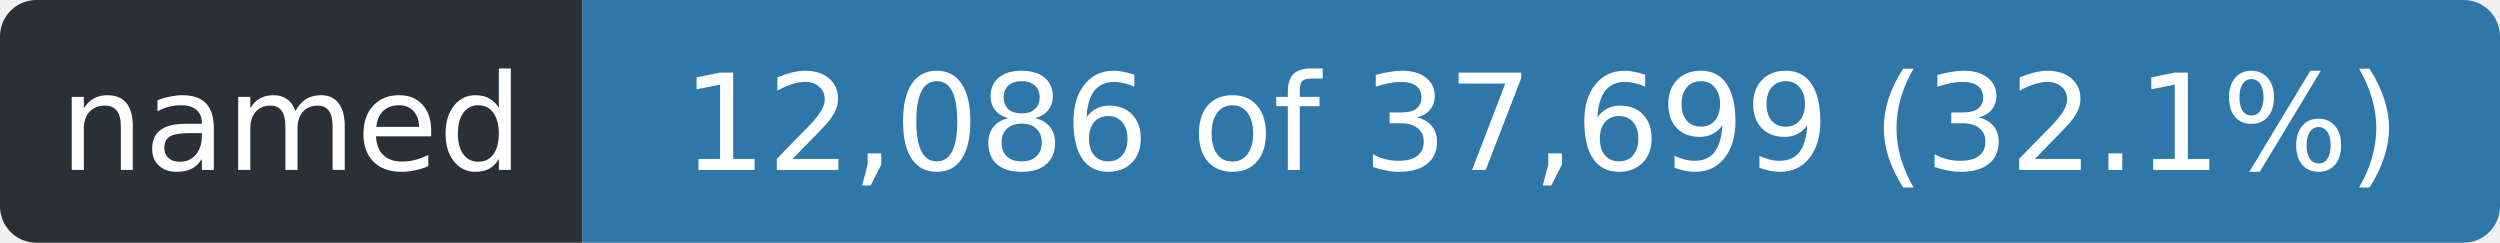
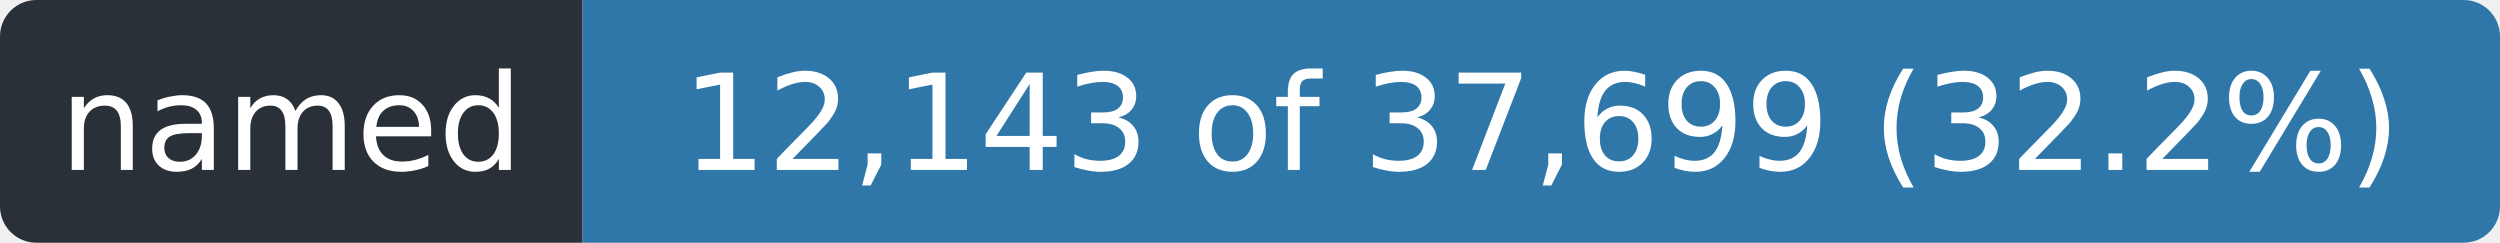
- <svg xmlns="http://www.w3.org/2000/svg" width="206" height="20" role="img" aria-label="named: 12,086 of 37,699 (32.1%)">
+ <svg xmlns="http://www.w3.org/2000/svg" width="206" height="20" role="img" aria-label="named: 12,143 of 37,699 (32.2%)">
  <clipPath id="r">
    <rect width="206" height="20" rx="3" />
  </clipPath>
  <g clip-path="url(#r)">
    <rect width="48" height="20" fill="#2a3038" />
    <rect x="48" width="158" height="20" fill="#2f77a8" />
  </g>
  <g fill="#fff" font-family="Verdana,Geneva,DejaVu Sans,sans-serif" font-size="11" text-anchor="middle">
    <text x="24.0" y="14" textLength="36">named</text>
-     <text x="127.0" y="14" textLength="146">12,086 of 37,699 (32.1%)</text>
+     <text x="127.0" y="14" textLength="146">12,143 of 37,699 (32.2%)</text>
  </g>
</svg>
